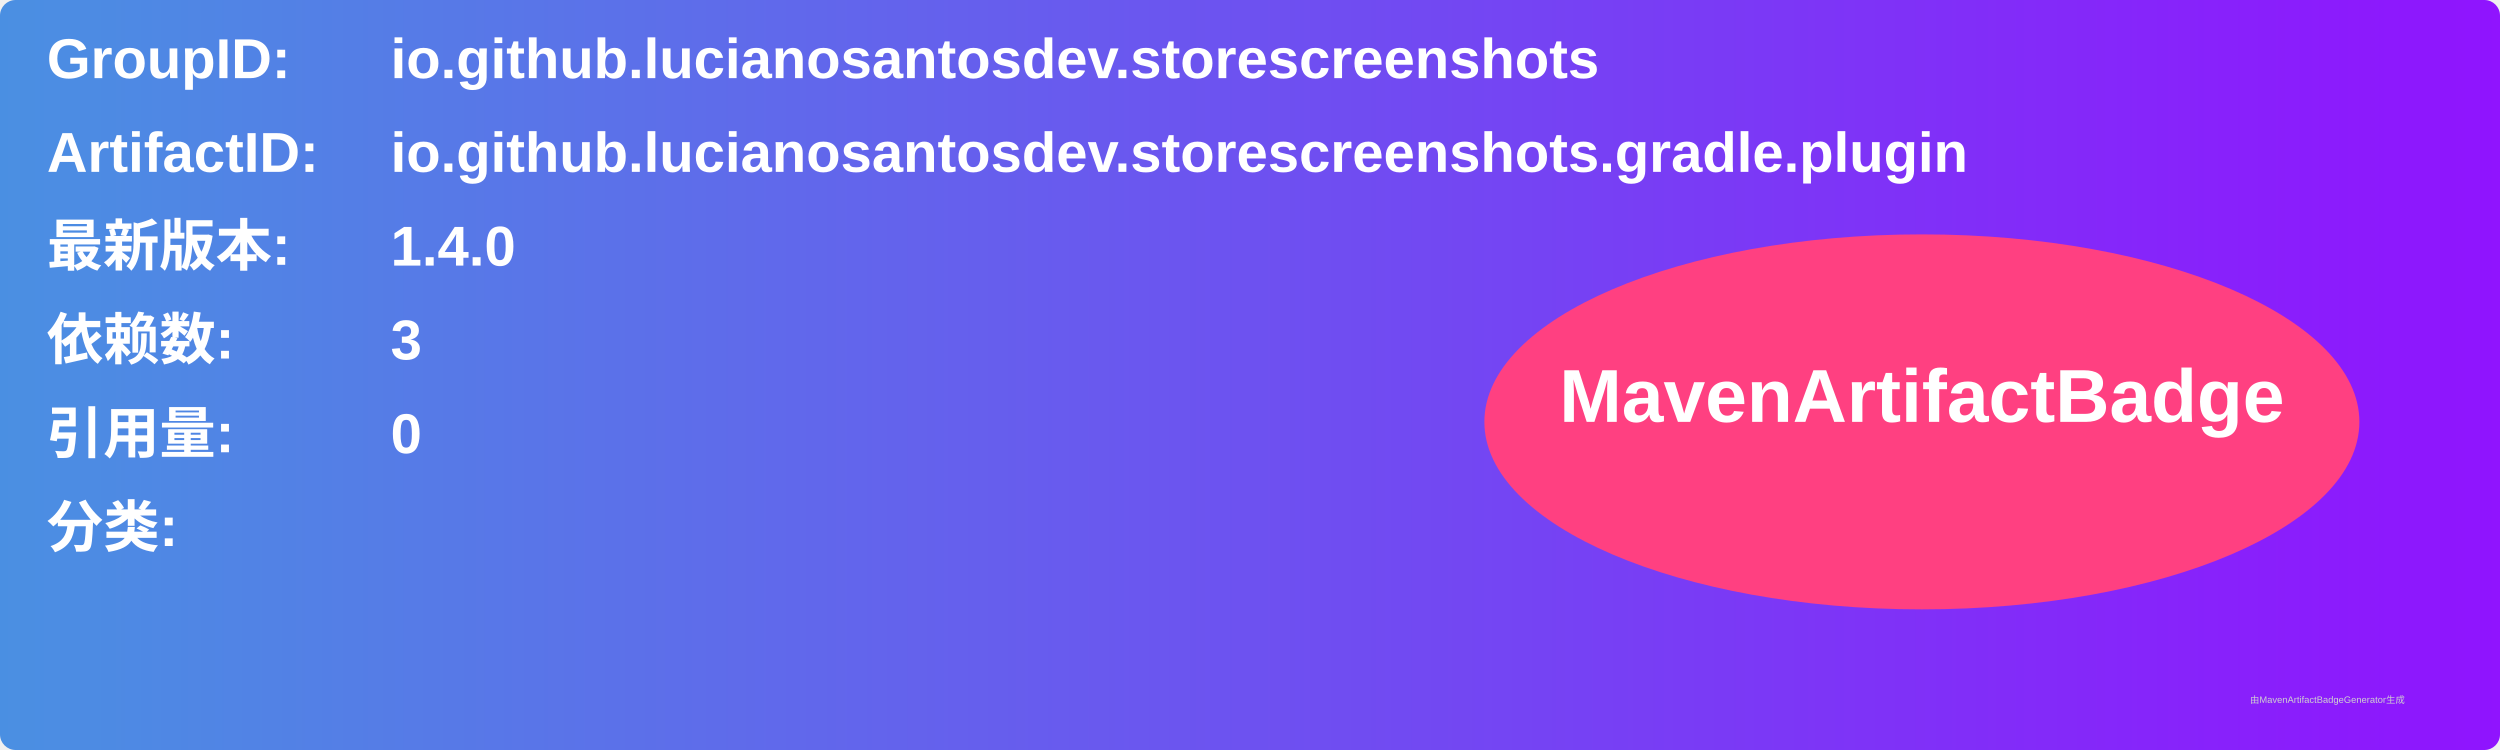
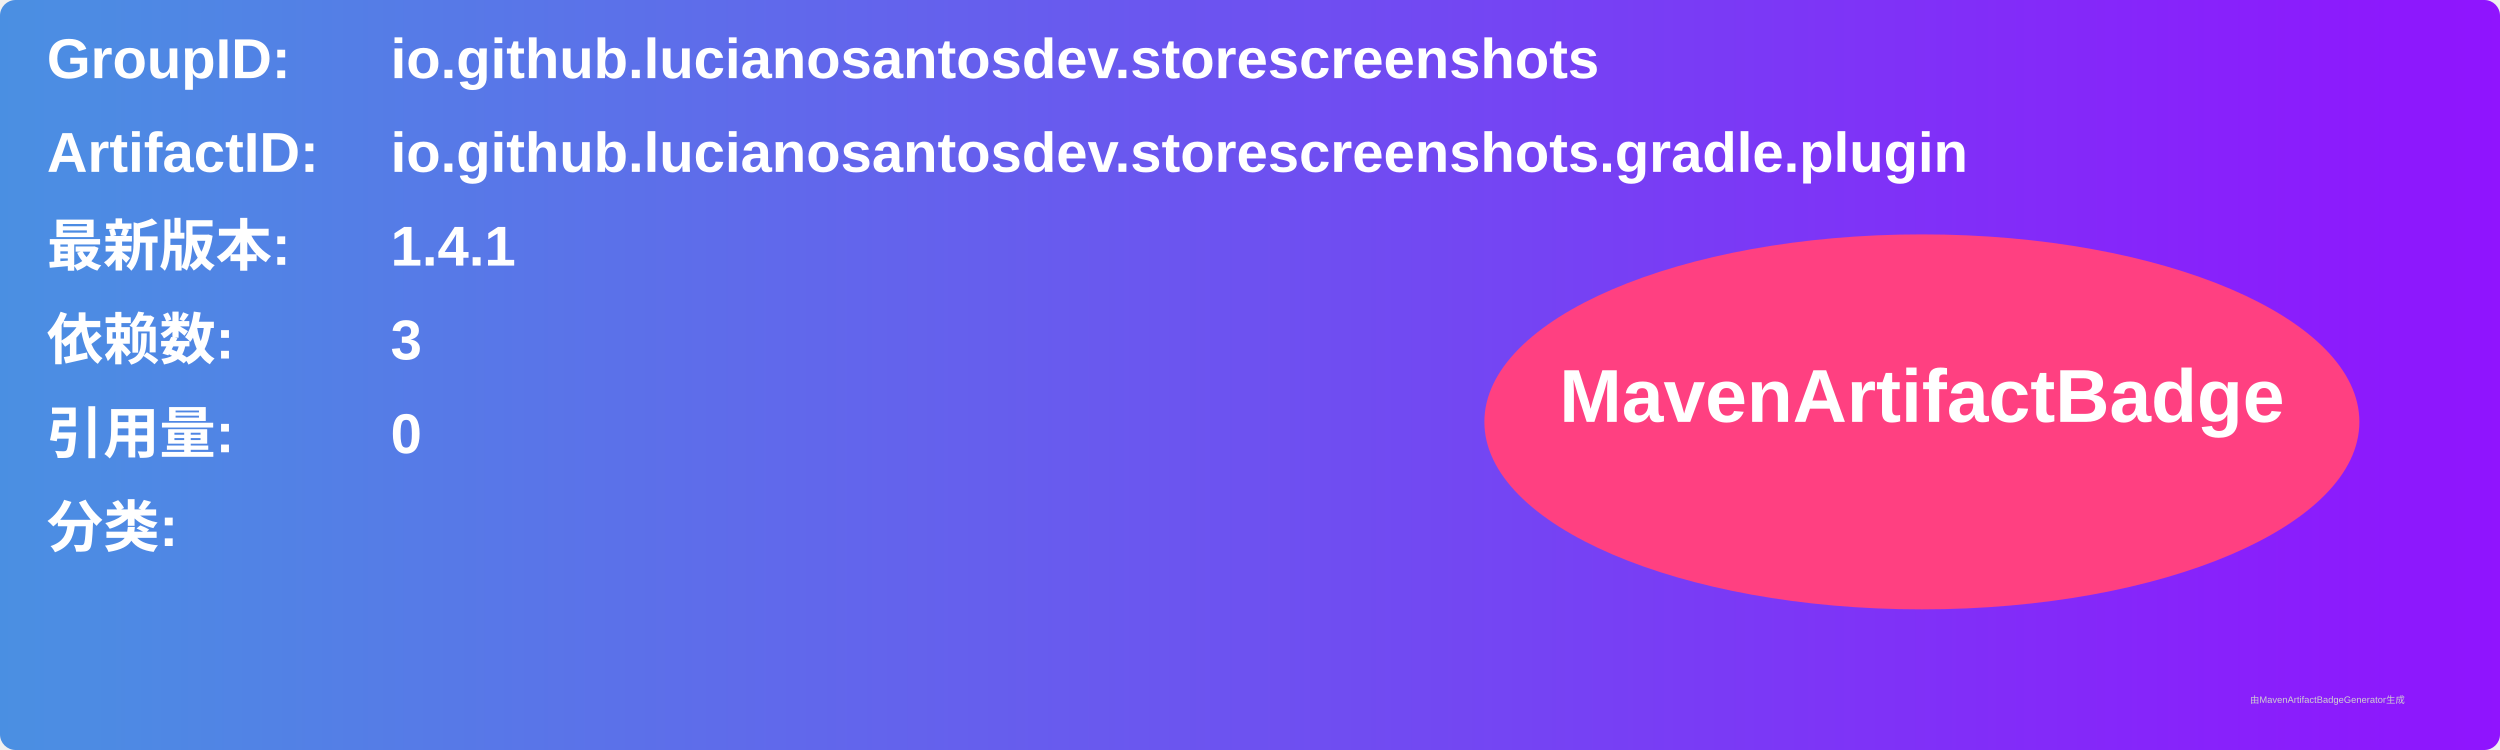
<svg xmlns="http://www.w3.org/2000/svg" width="800" height="240" viewBox="0 0 800 240">
  <linearGradient id="grad" x1="0%" y1="0%" x2="100%" y2="0%">
    <stop offset="0%" stop-color="#4a90e2" />
    <stop offset="100%" stop-color="#9013fe" />
  </linearGradient>
  <rect width="100%" height="100%" rx="5" ry="5" fill="url(#grad)" />
  <g transform="translate(15, 15)">
    <text x="0" y="10" font-family="Arial" font-size="18" fill="white" font-weight="bold" width="260">GroupID:</text>
    <text x="110" y="10" font-family="Arial" font-size="18" fill="white" font-weight="bold" width="460">io.github.lucianosantosdev.storescreenshots</text>
    <text x="0" y="40" font-family="Arial" font-size="18" fill="white" font-weight="bold" width="260">ArtifactID:</text>
    <text x="110" y="40" font-family="Arial" font-size="18" fill="white" font-weight="bold" width="460">io.github.lucianosantosdev.storescreenshots.gradle.plugin</text>
    <text x="0" y="70" font-family="Arial" font-size="18" fill="white" font-weight="bold">最新版本:</text>
    <text x="110" y="70" font-family="Arial" font-size="18" fill="white" font-weight="bold">
-       <tspan font-weight="bold">1.4.0</tspan>
+       <tspan font-weight="bold">1.4.1</tspan>
    </text>
    <text x="0" y="100" font-family="Arial" font-size="18" fill="white" font-weight="bold">依赖数: </text>
    <text x="110" y="100" font-family="Arial" font-size="18" fill="white">
      <tspan font-weight="bold">3</tspan>
    </text>
    <text x="0" y="130" font-family="Arial" font-size="18" fill="white" font-weight="bold">引用量: </text>
    <text x="110" y="130" font-family="Arial" font-size="18" fill="white">
      <tspan font-weight="bold">0</tspan>
    </text>
    <text x="0" y="160" font-family="Arial" font-size="18" fill="white" font-weight="bold">分类:</text>
    <text x="10" y="190" font-family="Arial" font-size="10" fill="white">
      <tspan font-weight="bold" />
    </text>
    <ellipse cx="600" cy="120" rx="140" ry="60" fill="#ff4081" />
    <text x="600" y="120" text-anchor="middle" font-family="Arial" font-size="24" fill="white" font-weight="bold">MavenArtifactBadge</text>
  </g>
  <text x="720" y="225" font-family="Arial" font-size="3" fill="#d0d0d0">由MavenArtifactBadgeGenerator生成</text>
</svg>
